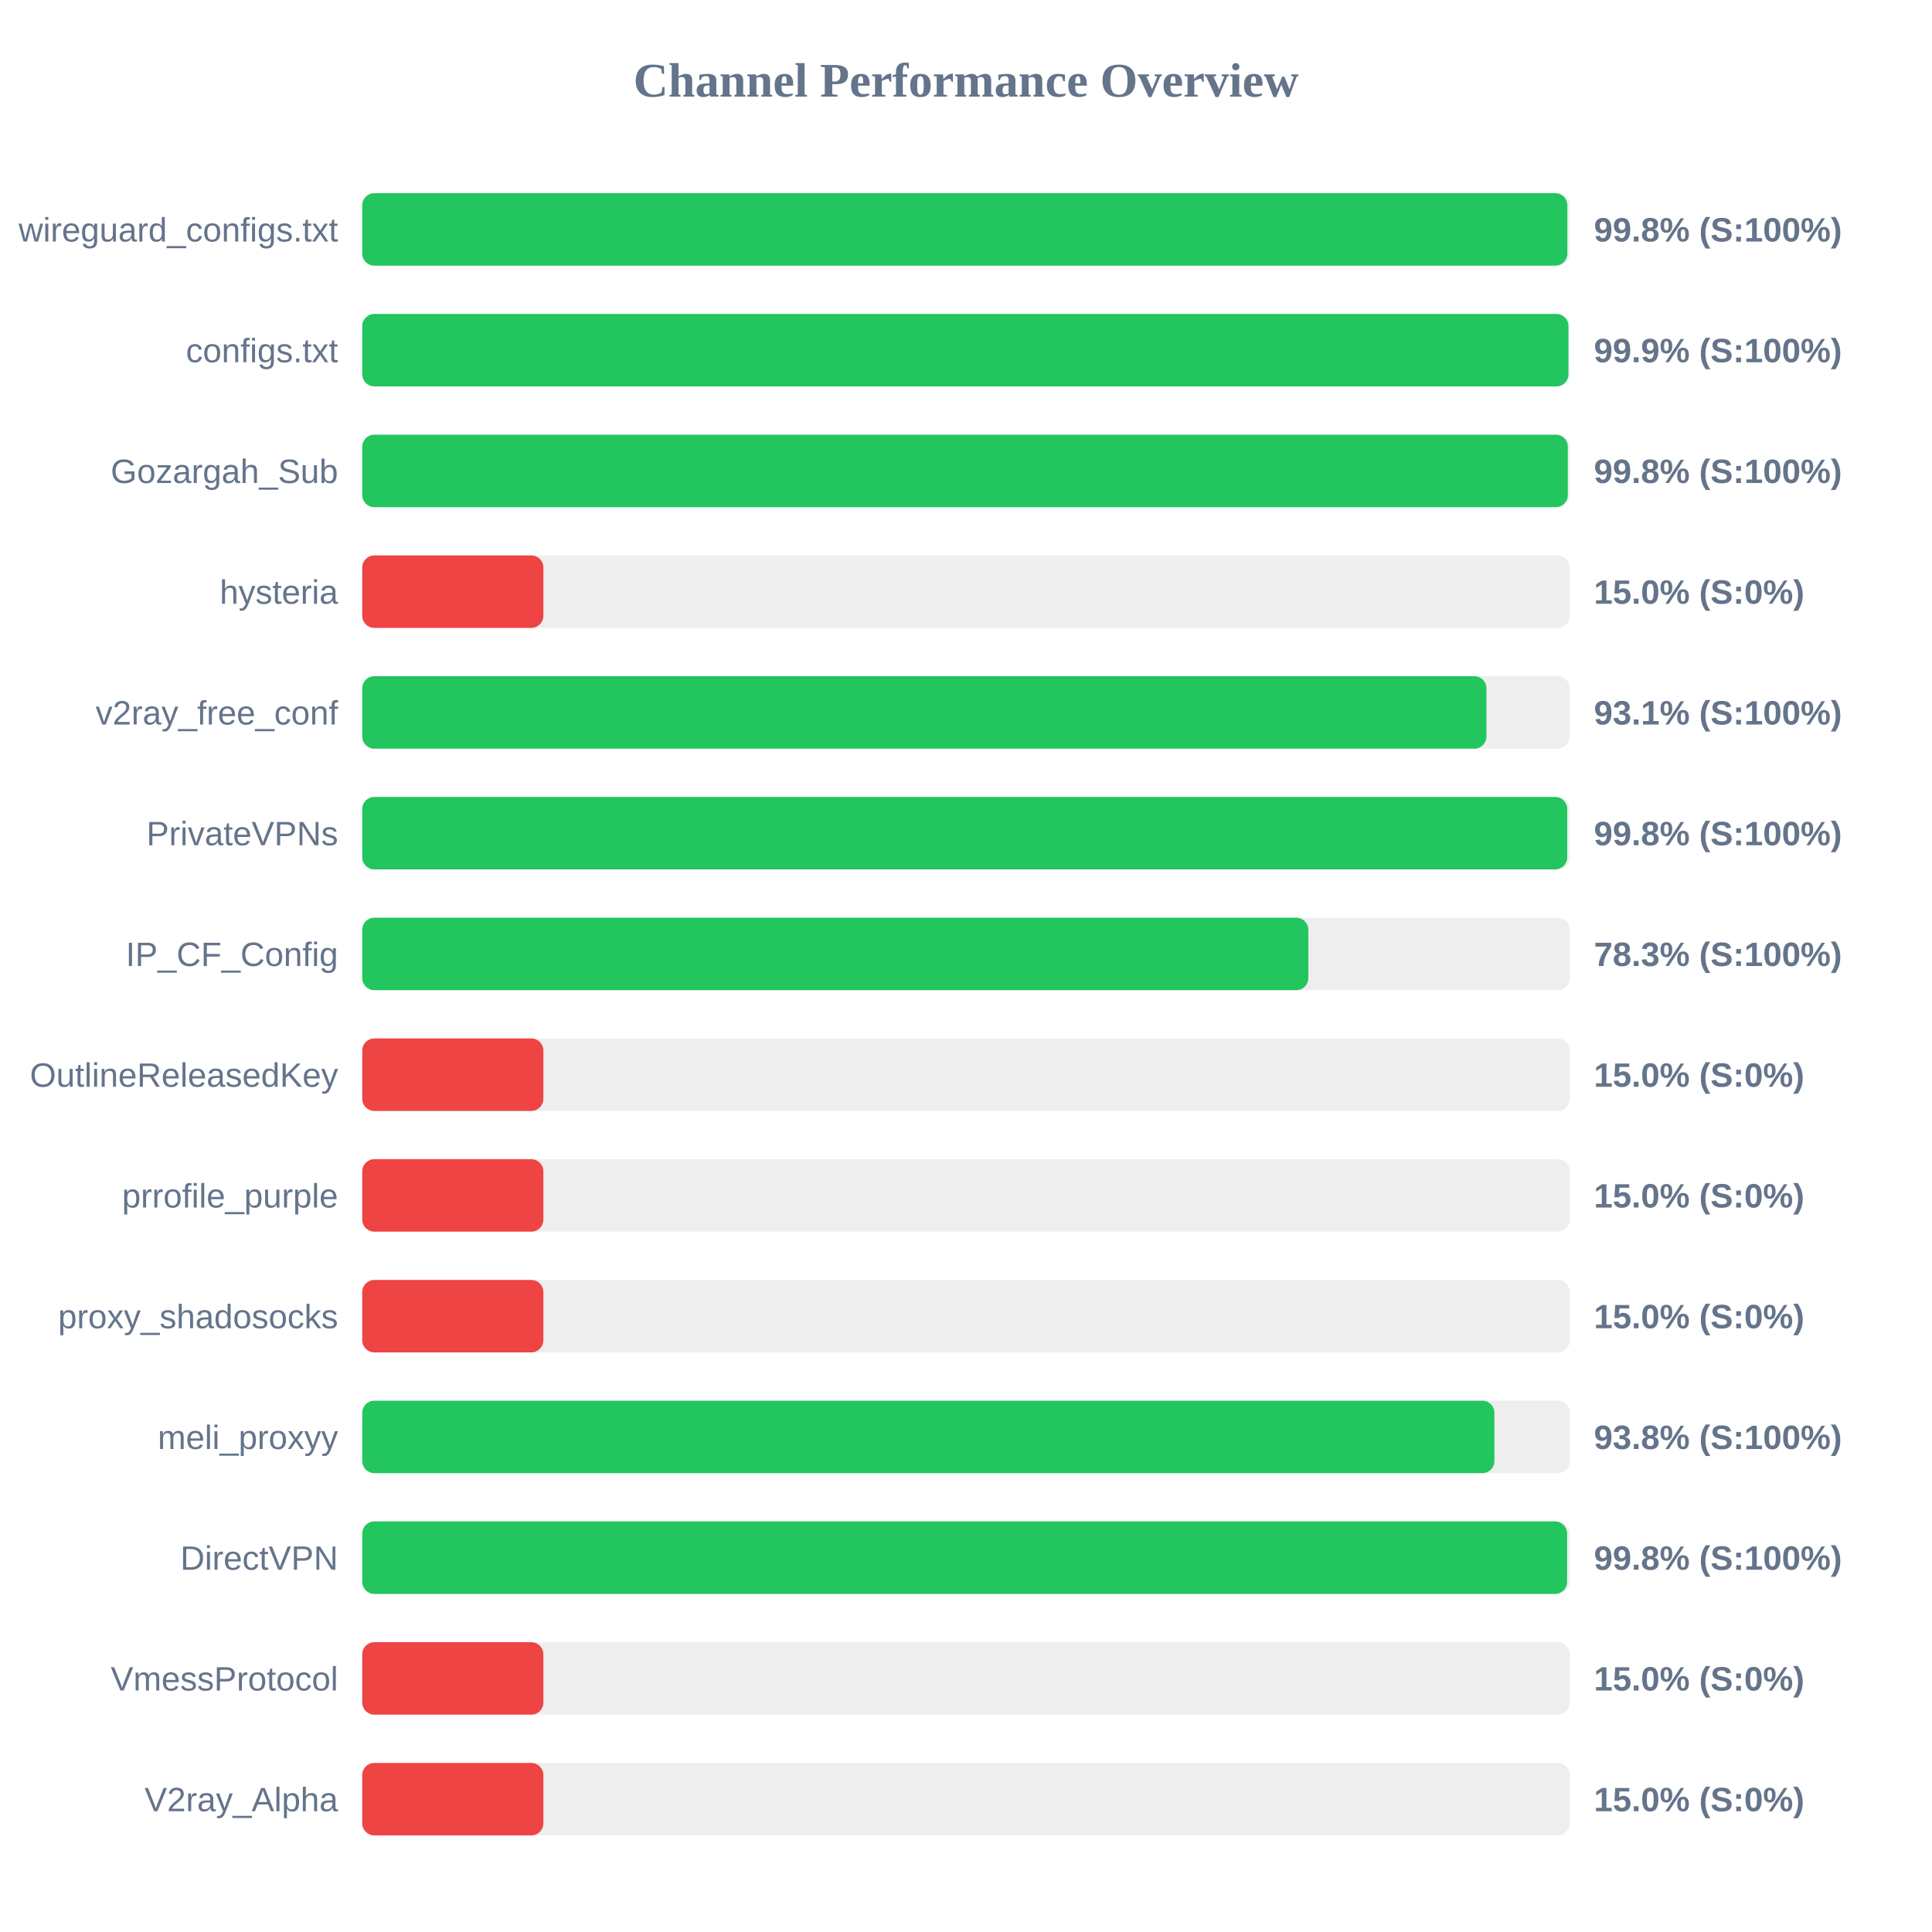
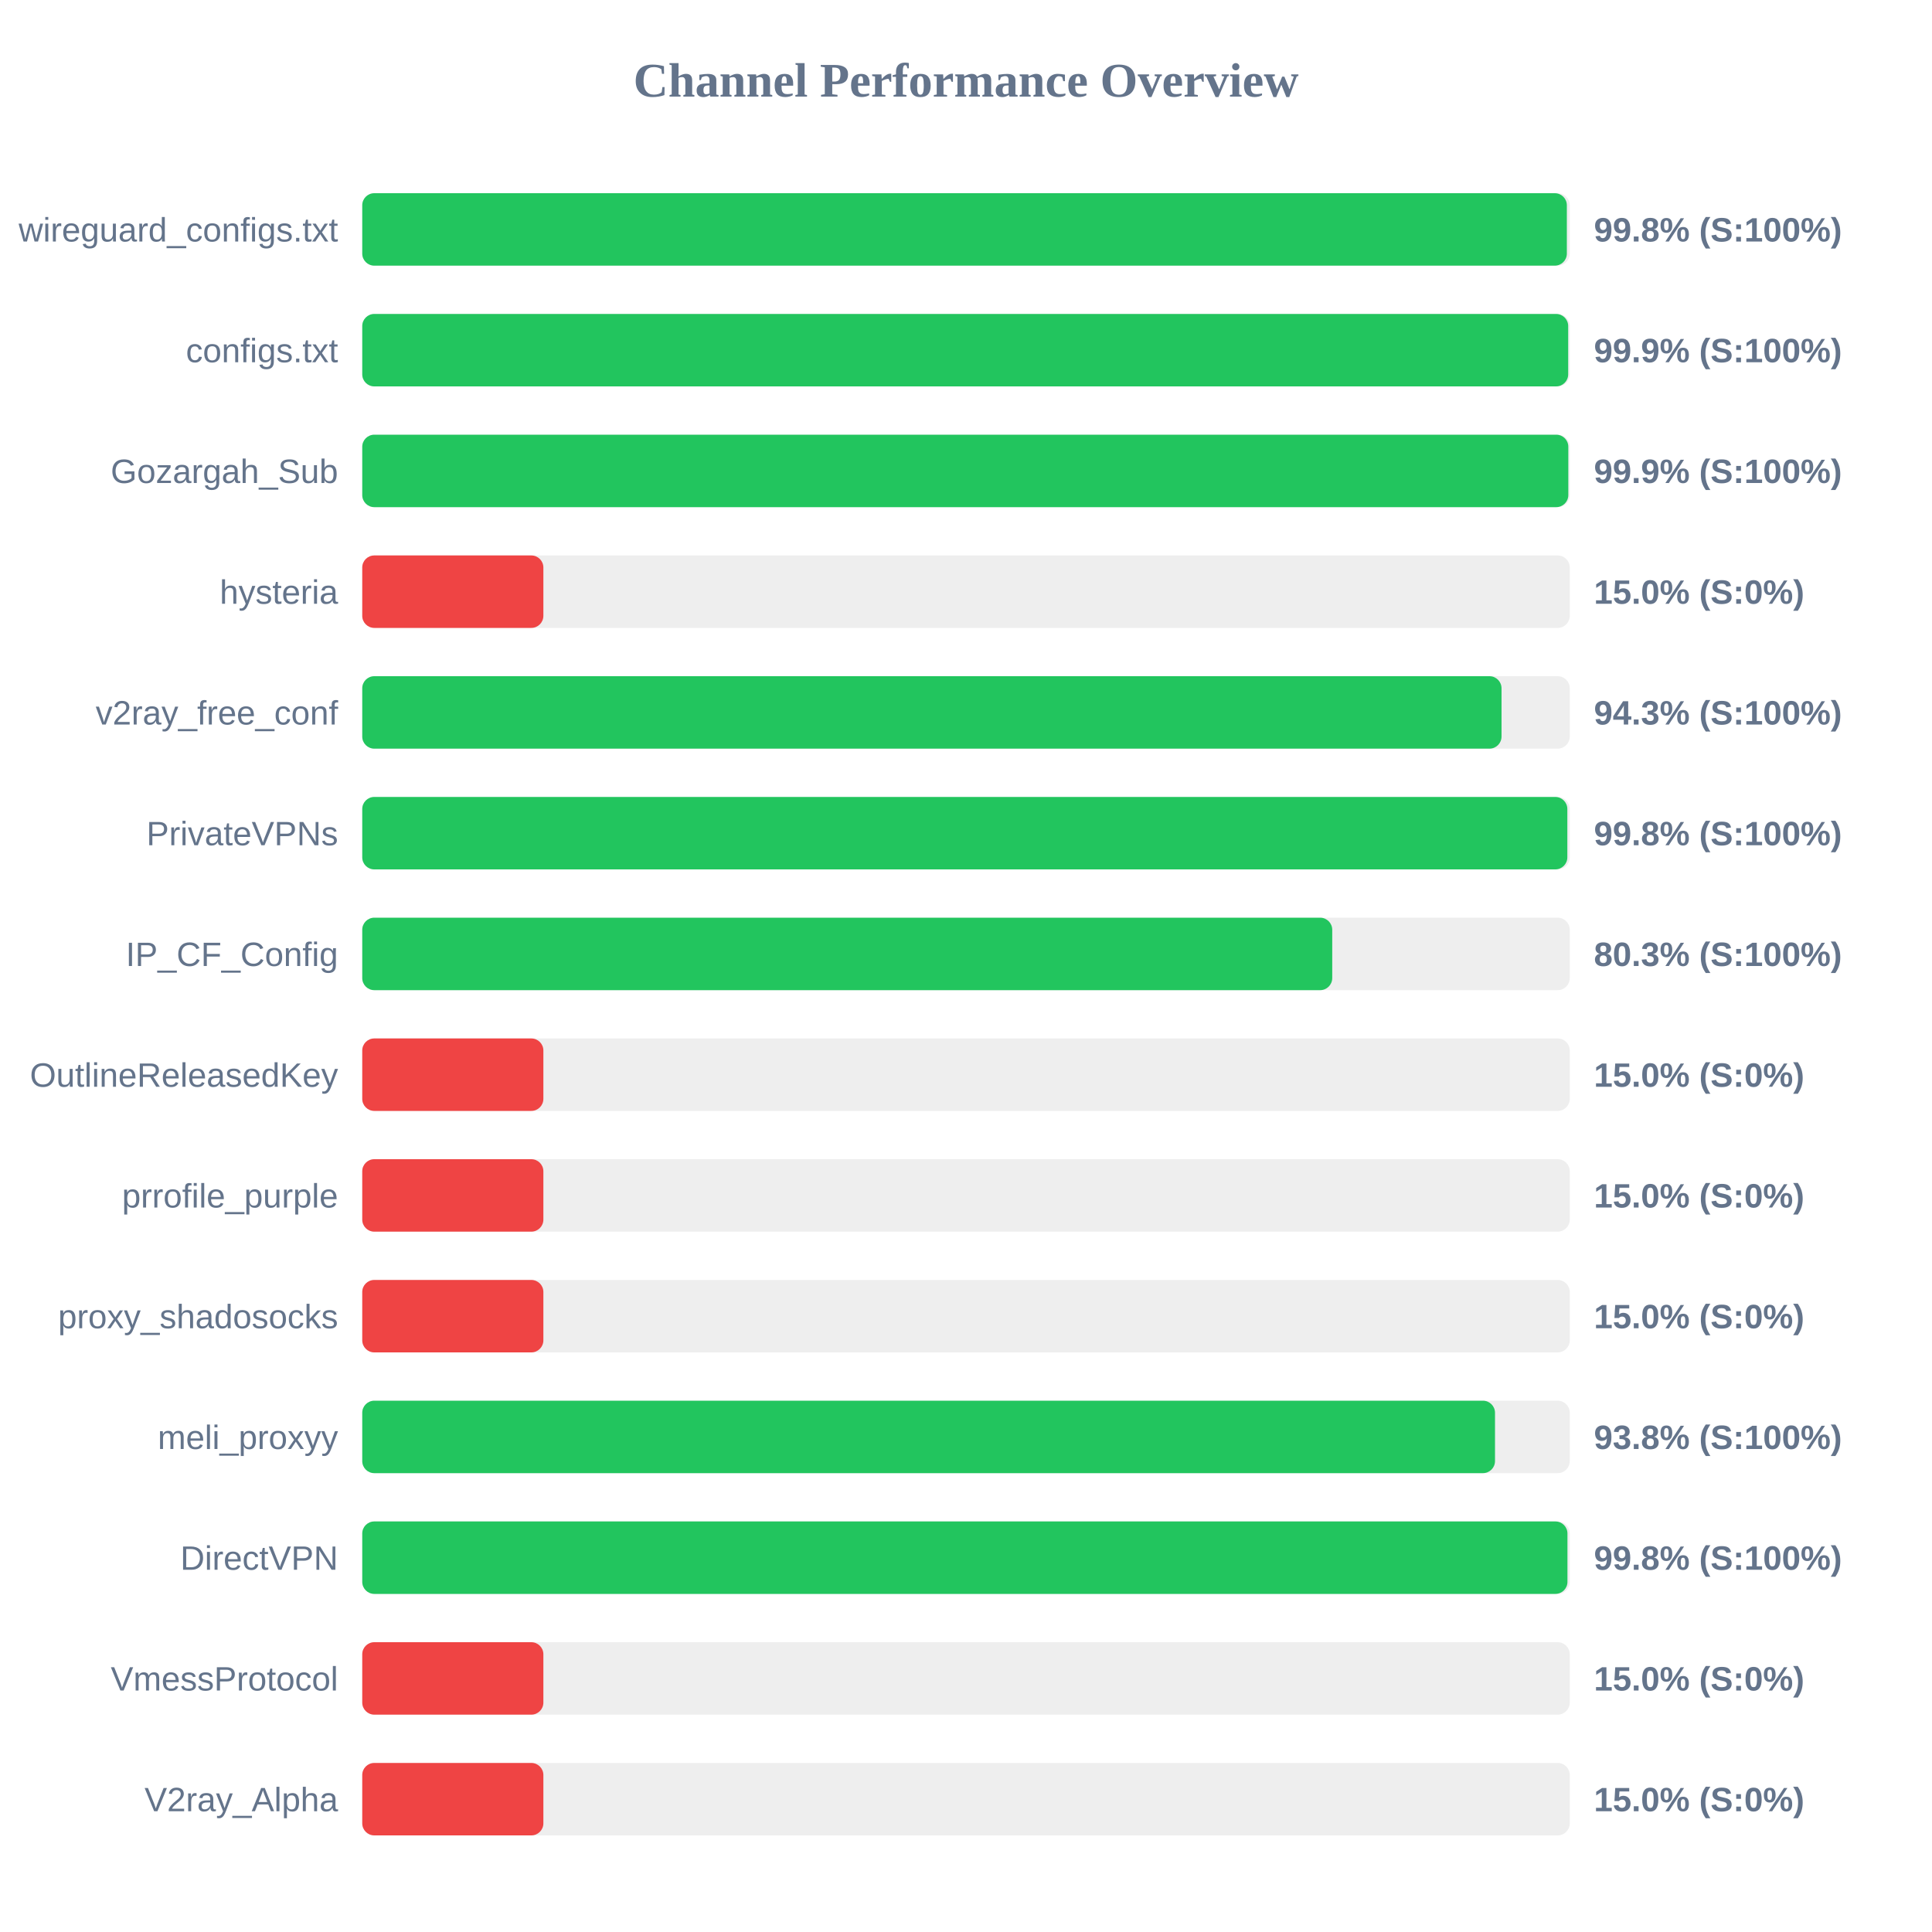
<svg xmlns="http://www.w3.org/2000/svg" width="800" height="800" version="1.1">
  <style>
        .row { font: 14px Arial; fill: #64748b; }
        .score { font: bold 14px Arial; fill: #64748b; }
    </style>
  <text x="400" y="40" text-anchor="middle" font-size="20px" font-weight="bold" fill="#64748b">Channel Performance Overview</text>
  <rect x="150" y="80" width="500" height="30" fill="#eee" rx="5" />
-   <rect x="150" y="80" width="499.0" height="30" fill="#22c55e" rx="5" />
+   <rect x="150" y="80" width="498.8" height="30" fill="#22c55e" rx="5" />
  <text x="140" y="100" text-anchor="end" class="row">wireguard_configs.txt</text>
  <text x="660" y="100" text-anchor="start" class="score">99.8% (S:100%)</text>
  <rect x="150" y="130" width="500" height="30" fill="#eee" rx="5" />
-   <rect x="150" y="130" width="499.45" height="30" fill="#22c55e" rx="5" />
+   <rect x="150" y="130" width="499.35" height="30" fill="#22c55e" rx="5" />
  <text x="140" y="150" text-anchor="end" class="row">configs.txt</text>
  <text x="660" y="150" text-anchor="start" class="score">99.9% (S:100%)</text>
  <rect x="150" y="180" width="500" height="30" fill="#eee" rx="5" />
-   <rect x="150" y="180" width="499.2" height="30" fill="#22c55e" rx="5" />
+   <rect x="150" y="180" width="499.4" height="30" fill="#22c55e" rx="5" />
  <text x="140" y="200" text-anchor="end" class="row">Gozargah_Sub</text>
-   <text x="660" y="200" text-anchor="start" class="score">99.8% (S:100%)</text>
+   <text x="660" y="200" text-anchor="start" class="score">99.9% (S:100%)</text>
  <rect x="150" y="230" width="500" height="30" fill="#eee" rx="5" />
  <rect x="150" y="230" width="75.0" height="30" fill="#ef4444" rx="5" />
  <text x="140" y="250" text-anchor="end" class="row">hysteria</text>
  <text x="660" y="250" text-anchor="start" class="score">15.0% (S:0%)</text>
  <rect x="150" y="280" width="500" height="30" fill="#eee" rx="5" />
-   <rect x="150" y="280" width="465.5" height="30" fill="#22c55e" rx="5" />
+   <rect x="150" y="280" width="471.75" height="30" fill="#22c55e" rx="5" />
  <text x="140" y="300" text-anchor="end" class="row">v2ray_free_conf</text>
-   <text x="660" y="300" text-anchor="start" class="score">93.1% (S:100%)</text>
+   <text x="660" y="300" text-anchor="start" class="score">94.3% (S:100%)</text>
  <rect x="150" y="330" width="500" height="30" fill="#eee" rx="5" />
-   <rect x="150" y="330" width="498.95" height="30" fill="#22c55e" rx="5" />
+   <rect x="150" y="330" width="499.0" height="30" fill="#22c55e" rx="5" />
  <text x="140" y="350" text-anchor="end" class="row">PrivateVPNs</text>
  <text x="660" y="350" text-anchor="start" class="score">99.8% (S:100%)</text>
  <rect x="150" y="380" width="500" height="30" fill="#eee" rx="5" />
-   <rect x="150" y="380" width="391.75" height="30" fill="#22c55e" rx="5" />
+   <rect x="150" y="380" width="401.65" height="30" fill="#22c55e" rx="5" />
  <text x="140" y="400" text-anchor="end" class="row">IP_CF_Config</text>
-   <text x="660" y="400" text-anchor="start" class="score">78.3% (S:100%)</text>
+   <text x="660" y="400" text-anchor="start" class="score">80.3% (S:100%)</text>
  <rect x="150" y="430" width="500" height="30" fill="#eee" rx="5" />
  <rect x="150" y="430" width="75.0" height="30" fill="#ef4444" rx="5" />
  <text x="140" y="450" text-anchor="end" class="row">OutlineReleasedKey</text>
  <text x="660" y="450" text-anchor="start" class="score">15.0% (S:0%)</text>
  <rect x="150" y="480" width="500" height="30" fill="#eee" rx="5" />
  <rect x="150" y="480" width="75.0" height="30" fill="#ef4444" rx="5" />
  <text x="140" y="500" text-anchor="end" class="row">prrofile_purple</text>
  <text x="660" y="500" text-anchor="start" class="score">15.0% (S:0%)</text>
  <rect x="150" y="530" width="500" height="30" fill="#eee" rx="5" />
  <rect x="150" y="530" width="75.0" height="30" fill="#ef4444" rx="5" />
  <text x="140" y="550" text-anchor="end" class="row">proxy_shadosocks</text>
  <text x="660" y="550" text-anchor="start" class="score">15.0% (S:0%)</text>
  <rect x="150" y="580" width="500" height="30" fill="#eee" rx="5" />
-   <rect x="150" y="580" width="468.8" height="30" fill="#22c55e" rx="5" />
+   <rect x="150" y="580" width="469.05" height="30" fill="#22c55e" rx="5" />
  <text x="140" y="600" text-anchor="end" class="row">meli_proxyy</text>
  <text x="660" y="600" text-anchor="start" class="score">93.8% (S:100%)</text>
  <rect x="150" y="630" width="500" height="30" fill="#eee" rx="5" />
-   <rect x="150" y="630" width="498.9" height="30" fill="#22c55e" rx="5" />
+   <rect x="150" y="630" width="499.05" height="30" fill="#22c55e" rx="5" />
  <text x="140" y="650" text-anchor="end" class="row">DirectVPN</text>
  <text x="660" y="650" text-anchor="start" class="score">99.8% (S:100%)</text>
  <rect x="150" y="680" width="500" height="30" fill="#eee" rx="5" />
  <rect x="150" y="680" width="75.0" height="30" fill="#ef4444" rx="5" />
  <text x="140" y="700" text-anchor="end" class="row">VmessProtocol</text>
  <text x="660" y="700" text-anchor="start" class="score">15.0% (S:0%)</text>
  <rect x="150" y="730" width="500" height="30" fill="#eee" rx="5" />
  <rect x="150" y="730" width="75.0" height="30" fill="#ef4444" rx="5" />
  <text x="140" y="750" text-anchor="end" class="row">V2ray_Alpha</text>
  <text x="660" y="750" text-anchor="start" class="score">15.0% (S:0%)</text>
</svg>
